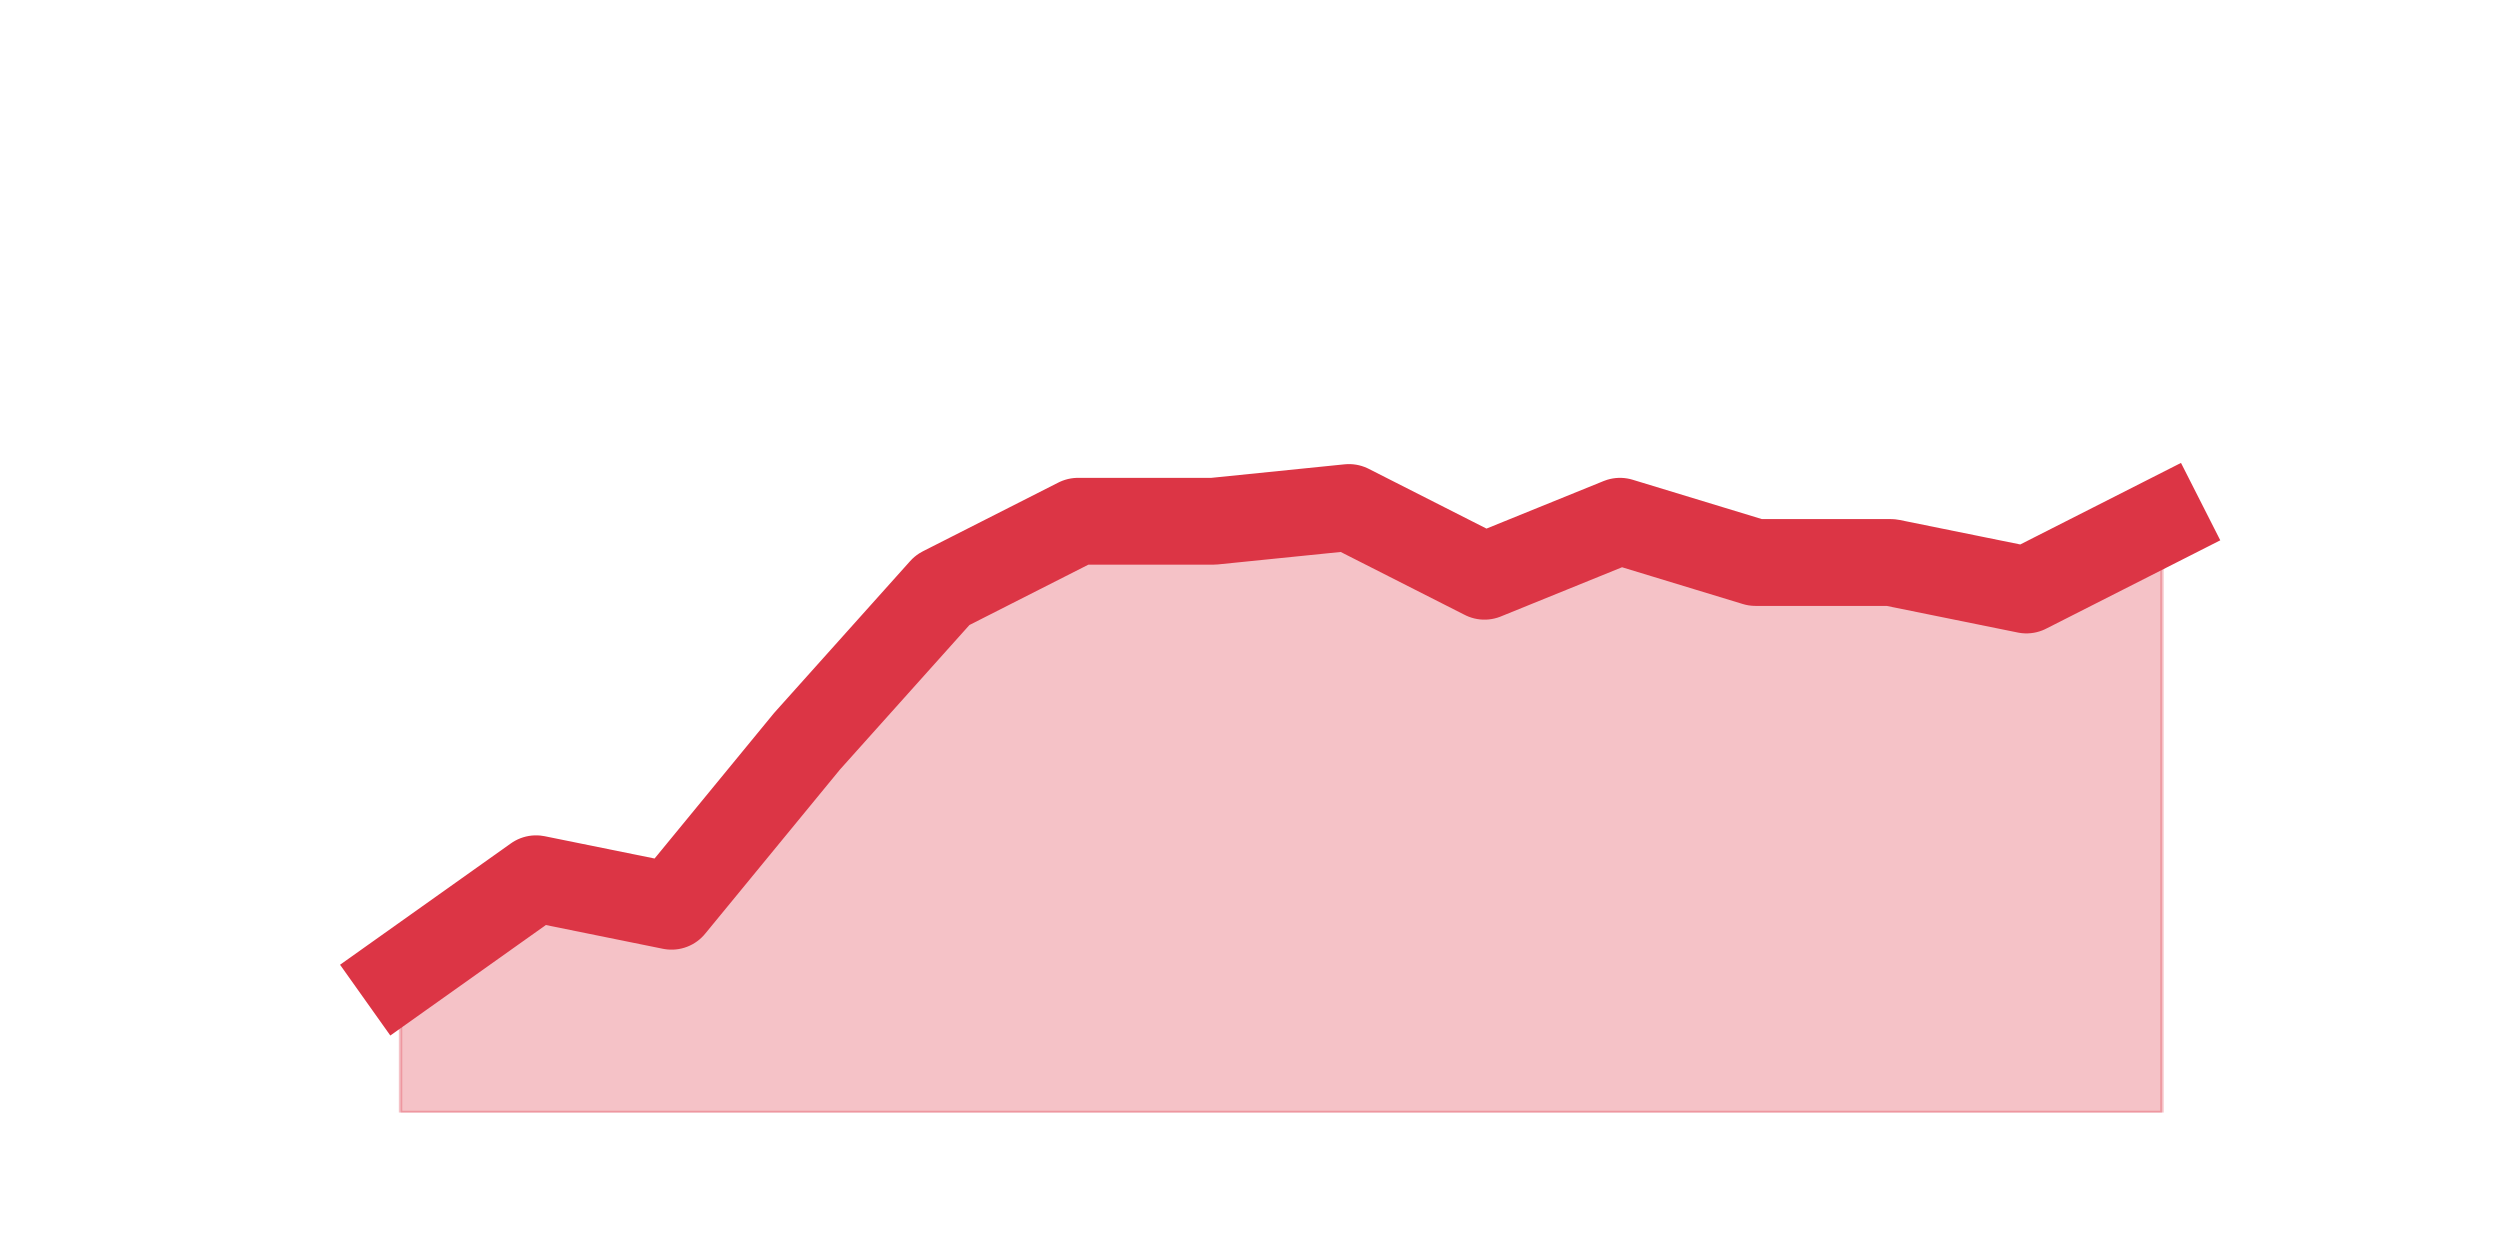
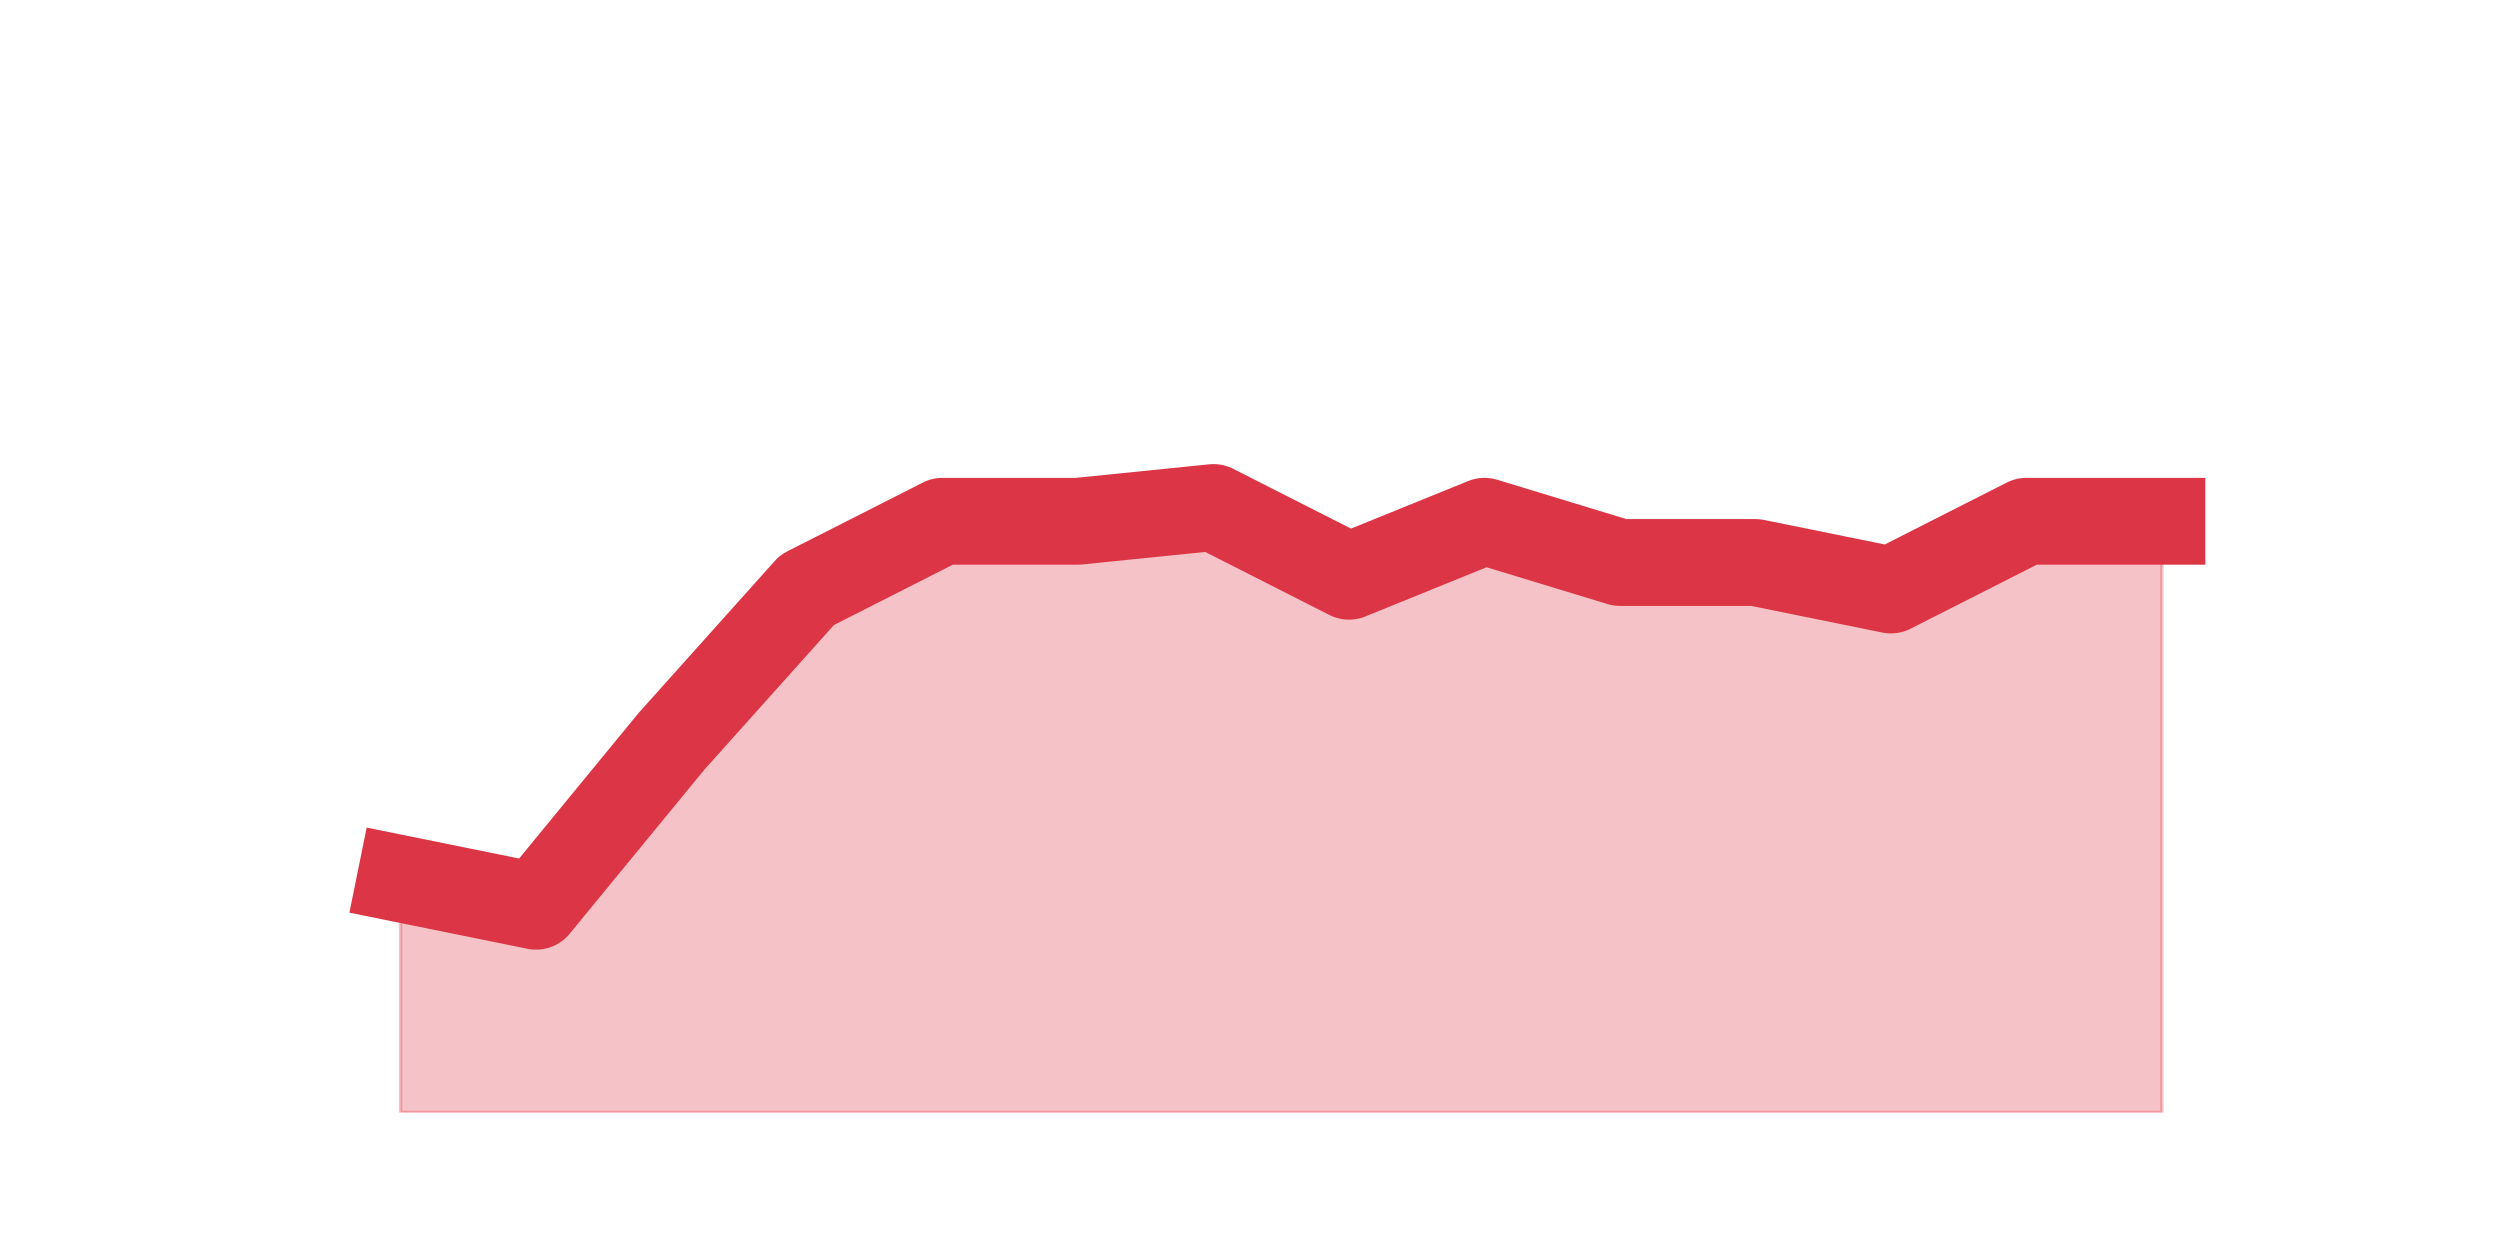
<svg xmlns="http://www.w3.org/2000/svg" xmlns:xlink="http://www.w3.org/1999/xlink" height="360pt" version="1.1" viewBox="0 0 720 360" width="720pt">
  <defs>
    <style type="text/css">*{stroke-linecap:butt;stroke-linejoin:round;}</style>
  </defs>
  <g id="figure_1">
    <g id="patch_1">
      <path d="M 0 360  L 720 360  L 720 0  L 0 0  z " style="fill:none;" />
    </g>
    <g id="axes_1">
      <g id="matplotlib.axis_1" />
      <g id="matplotlib.axis_2" />
      <g id="PolyCollection_1">
        <defs>
-           <path d="M 115.364 -79.2  L 115.364 -39.6  L 154.385 -39.6  L 193.406 -39.6  L 232.427 -39.6  L 271.448 -39.6  L 310.469 -39.6  L 349.49 -39.6  L 388.51 -39.6  L 427.531 -39.6  L 466.552 -39.6  L 505.573 -39.6  L 544.594 -39.6  L 583.615 -39.6  L 622.636 -39.6  L 622.636 -209.88  L 622.636 -209.88  L 583.615 -190.08  L 544.594 -198  L 505.573 -198  L 466.552 -209.88  L 427.531 -194.04  L 388.51 -213.84  L 349.49 -209.88  L 310.469 -209.88  L 271.448 -190.08  L 232.427 -146.52  L 193.406 -99  L 154.385 -106.92  L 115.364 -79.2  z " id="m985abad1a0" style="stroke:#dc3545;stroke-opacity:0.3;" />
+           <path d="M 115.364 -106.92  L 115.364 -39.6  L 154.385 -39.6  L 193.406 -39.6  L 232.427 -39.6  L 271.448 -39.6  L 310.469 -39.6  L 349.49 -39.6  L 388.51 -39.6  L 427.531 -39.6  L 466.552 -39.6  L 505.573 -39.6  L 544.594 -39.6  L 583.615 -39.6  L 622.636 -39.6  L 622.636 -209.88  L 622.636 -209.88  L 583.615 -209.88  L 544.594 -190.08  L 505.573 -198  L 466.552 -198  L 427.531 -209.88  L 388.51 -194.04  L 349.49 -213.84  L 310.469 -209.88  L 271.448 -209.88  L 232.427 -190.08  L 193.406 -146.52  L 154.385 -99  L 115.364 -106.92  z " id="mbd76067fc5" style="stroke:#dc3545;stroke-opacity:0.3;" />
        </defs>
-         <g clip-path="url(#p35f9a7aa67)">
-           <use style="fill:#dc3545;fill-opacity:0.3;stroke:#dc3545;stroke-opacity:0.3;" x="0" xlink:href="#m985abad1a0" y="360" />
+         <g clip-path="url(#p530fefc098)">
+           <use style="fill:#dc3545;fill-opacity:0.3;stroke:#dc3545;stroke-opacity:0.3;" x="0" xlink:href="#mbd76067fc5" y="360" />
        </g>
      </g>
      <g id="line2d_1">
-         <path clip-path="url(#p35f9a7aa67)" d="M 115.364 280.8  L 154.385 253.08  L 193.406 261  L 232.427 213.48  L 271.448 169.92  L 310.469 150.12  L 349.49 150.12  L 388.51 146.16  L 427.531 165.96  L 466.552 150.12  L 505.573 162  L 544.594 162  L 583.615 169.92  L 622.636 150.12  " style="fill:none;stroke:#dc3545;stroke-linecap:square;stroke-width:25;" />
+         <path clip-path="url(#p530fefc098)" d="M 115.364 253.08  L 154.385 261  L 193.406 213.48  L 232.427 169.92  L 271.448 150.12  L 310.469 150.12  L 349.49 146.16  L 388.51 165.96  L 427.531 150.12  L 466.552 162  L 505.573 162  L 544.594 169.92  L 583.615 150.12  L 622.636 150.12  " style="fill:none;stroke:#dc3545;stroke-linecap:square;stroke-width:25;" />
      </g>
    </g>
  </g>
  <defs>
-     <clipPath id="p35f9a7aa67">
+     <clipPath id="p530fefc098">
      <rect height="277.2" width="558" x="90" y="43.2" />
    </clipPath>
  </defs>
</svg>
